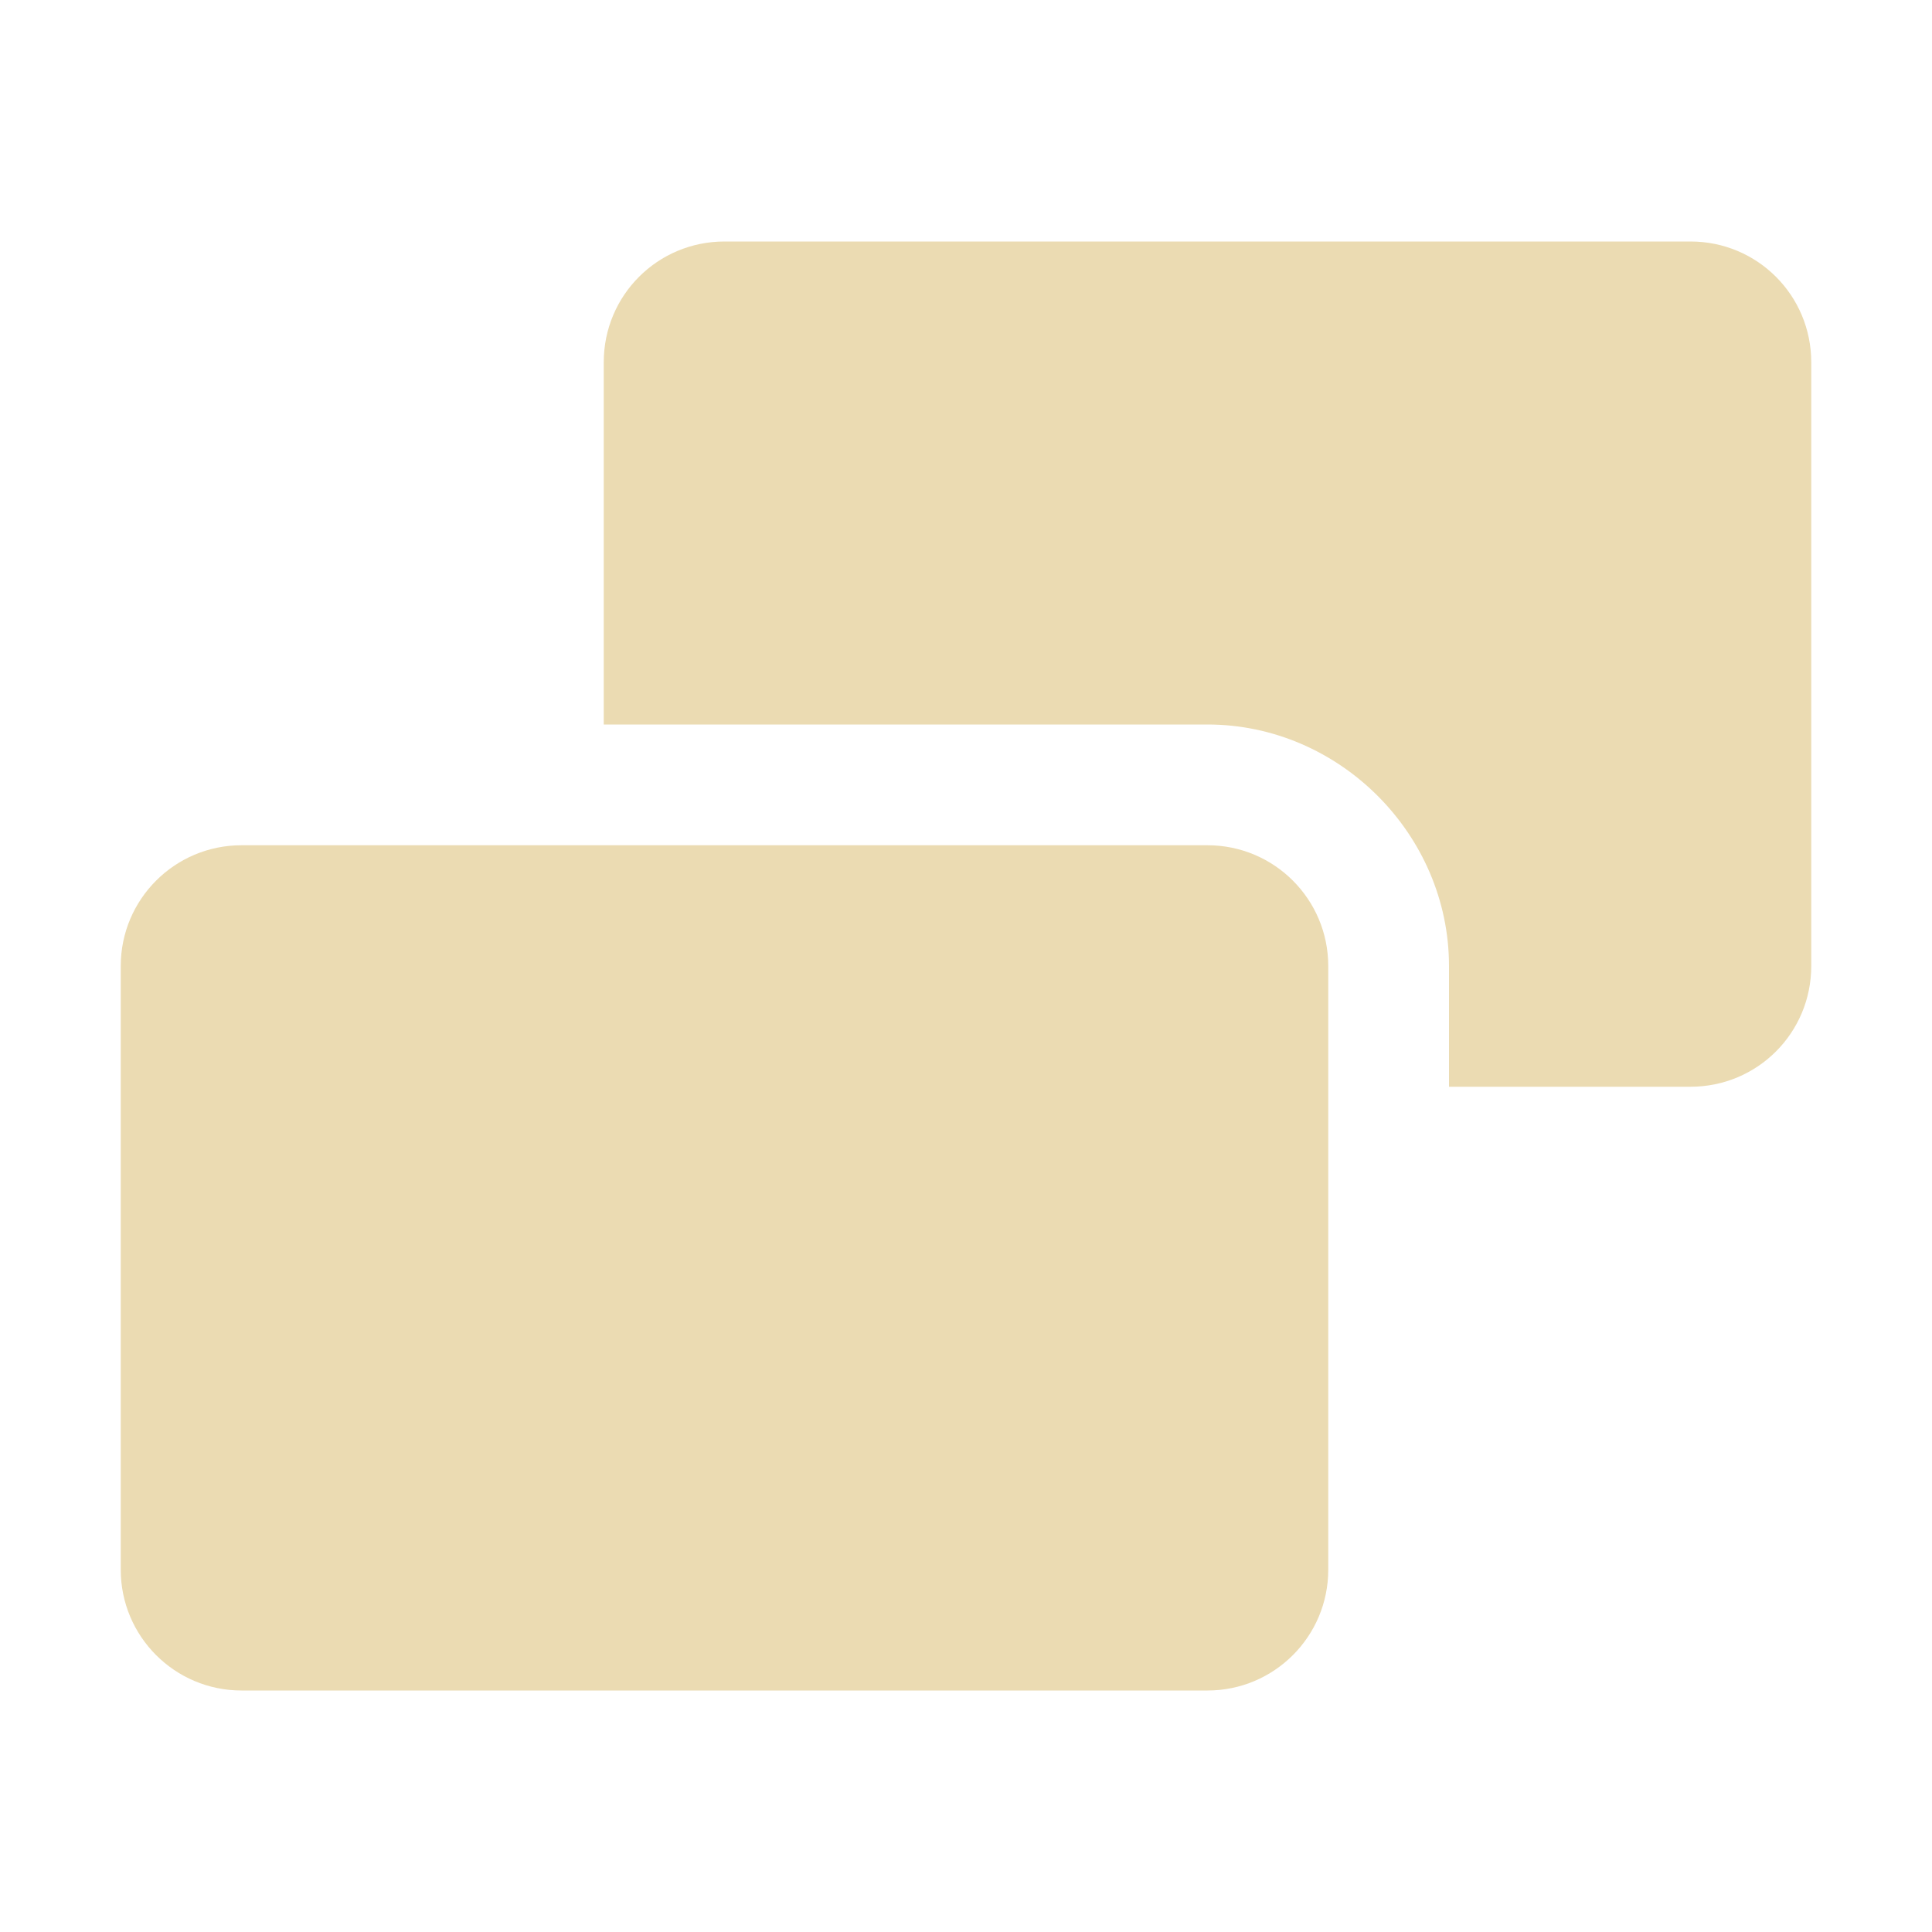
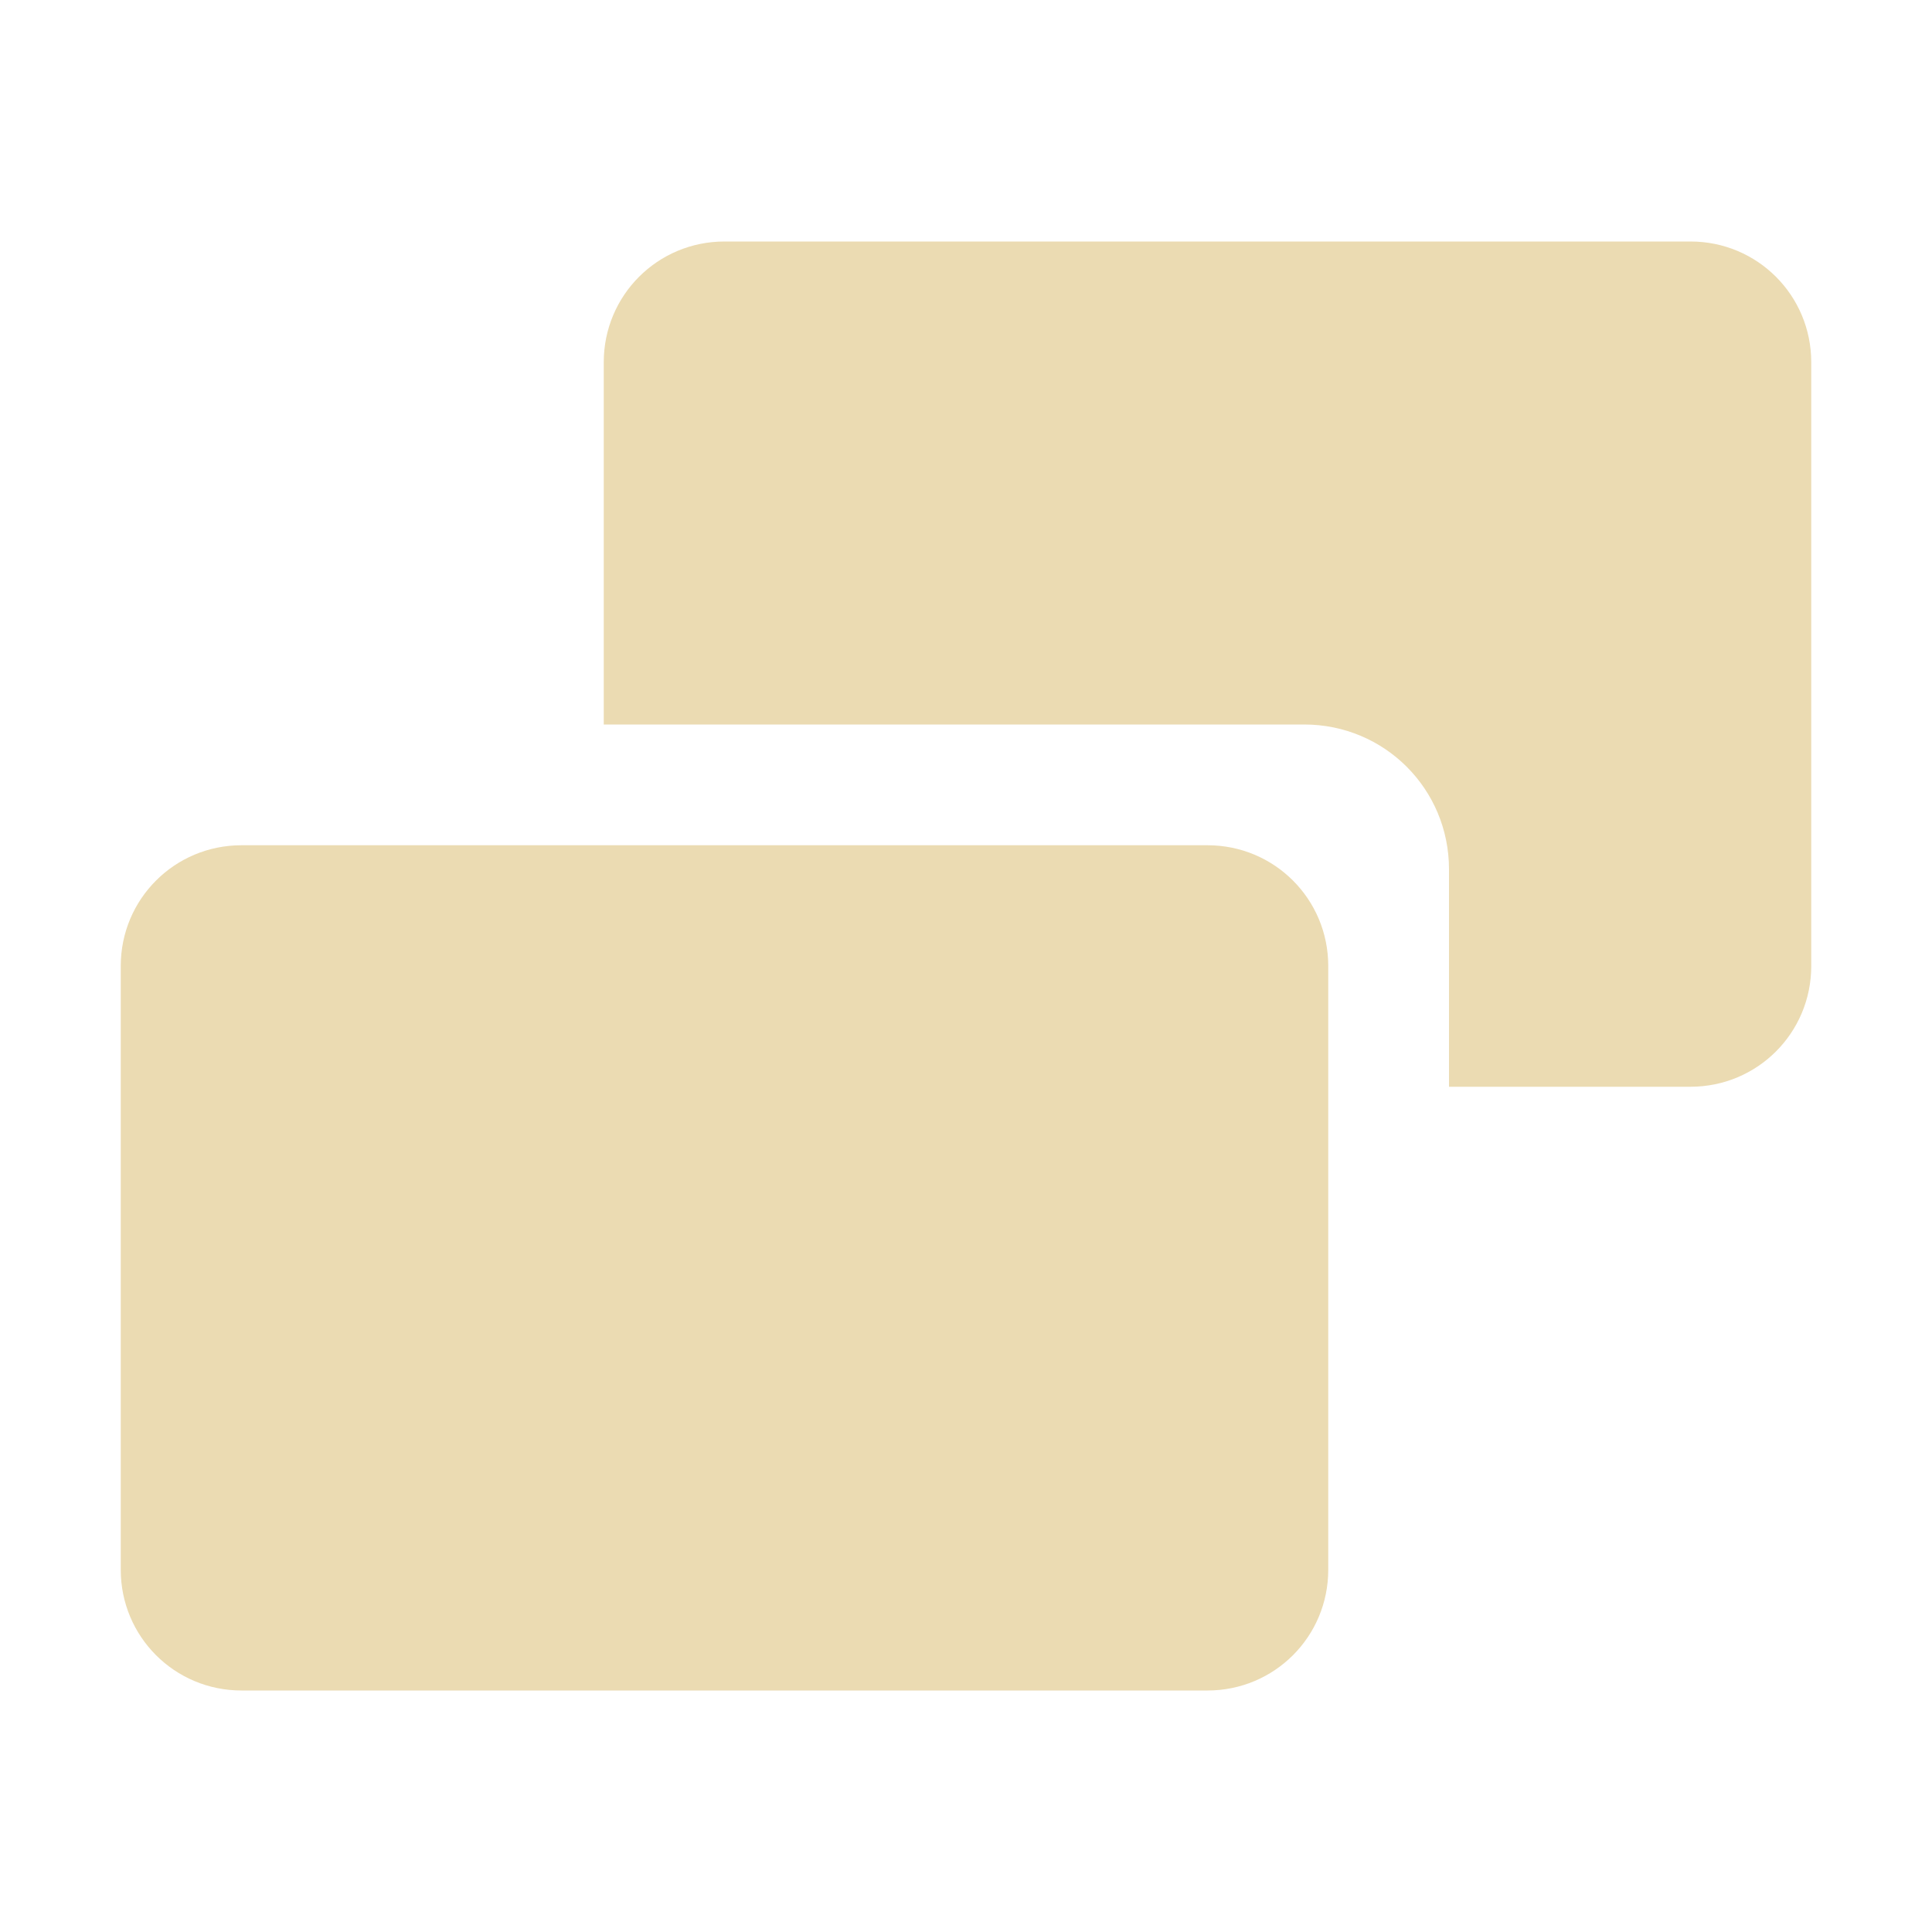
<svg xmlns="http://www.w3.org/2000/svg" width="16" height="16" version="1.1">
  <defs>
    <style type="text/css">.ColorScheme-Text { color:#ebdbb2; } .ColorScheme-Highlight { color:#458588; }</style>
  </defs>
-   <rect class="ColorScheme-Text" x="1" y="7" width="10" height="7" rx="1" ry="1" fill="currentColor" />
-   <path class="ColorScheme-Text" d="m6 2c-0.554 0-1 0.446-1 1v3h5c1.091 0 2 0.909 2 2v1h2c0.554 0 1-0.446 1-1v-5c0-0.554-0.446-1-1-1z" fill="currentColor" />
+   <path class="ColorScheme-Text" d="m6 2c-0.554 0-1 0.446-1 1v3h5.801c0.665 0 1.199 0.534 1.199 1.199v1.801h2c0.554 0 1-0.446 1-1v-5c0-0.554-0.446-1-1-1h-8zm-4 5c-0.554 0-1 0.446-1 1v5c0 0.554 0.446 1 1 1h8c0.554 0 1-0.446 1-1v-5c0-0.554-0.446-1-1-1h-8z" fill="currentColor" />
</svg>
